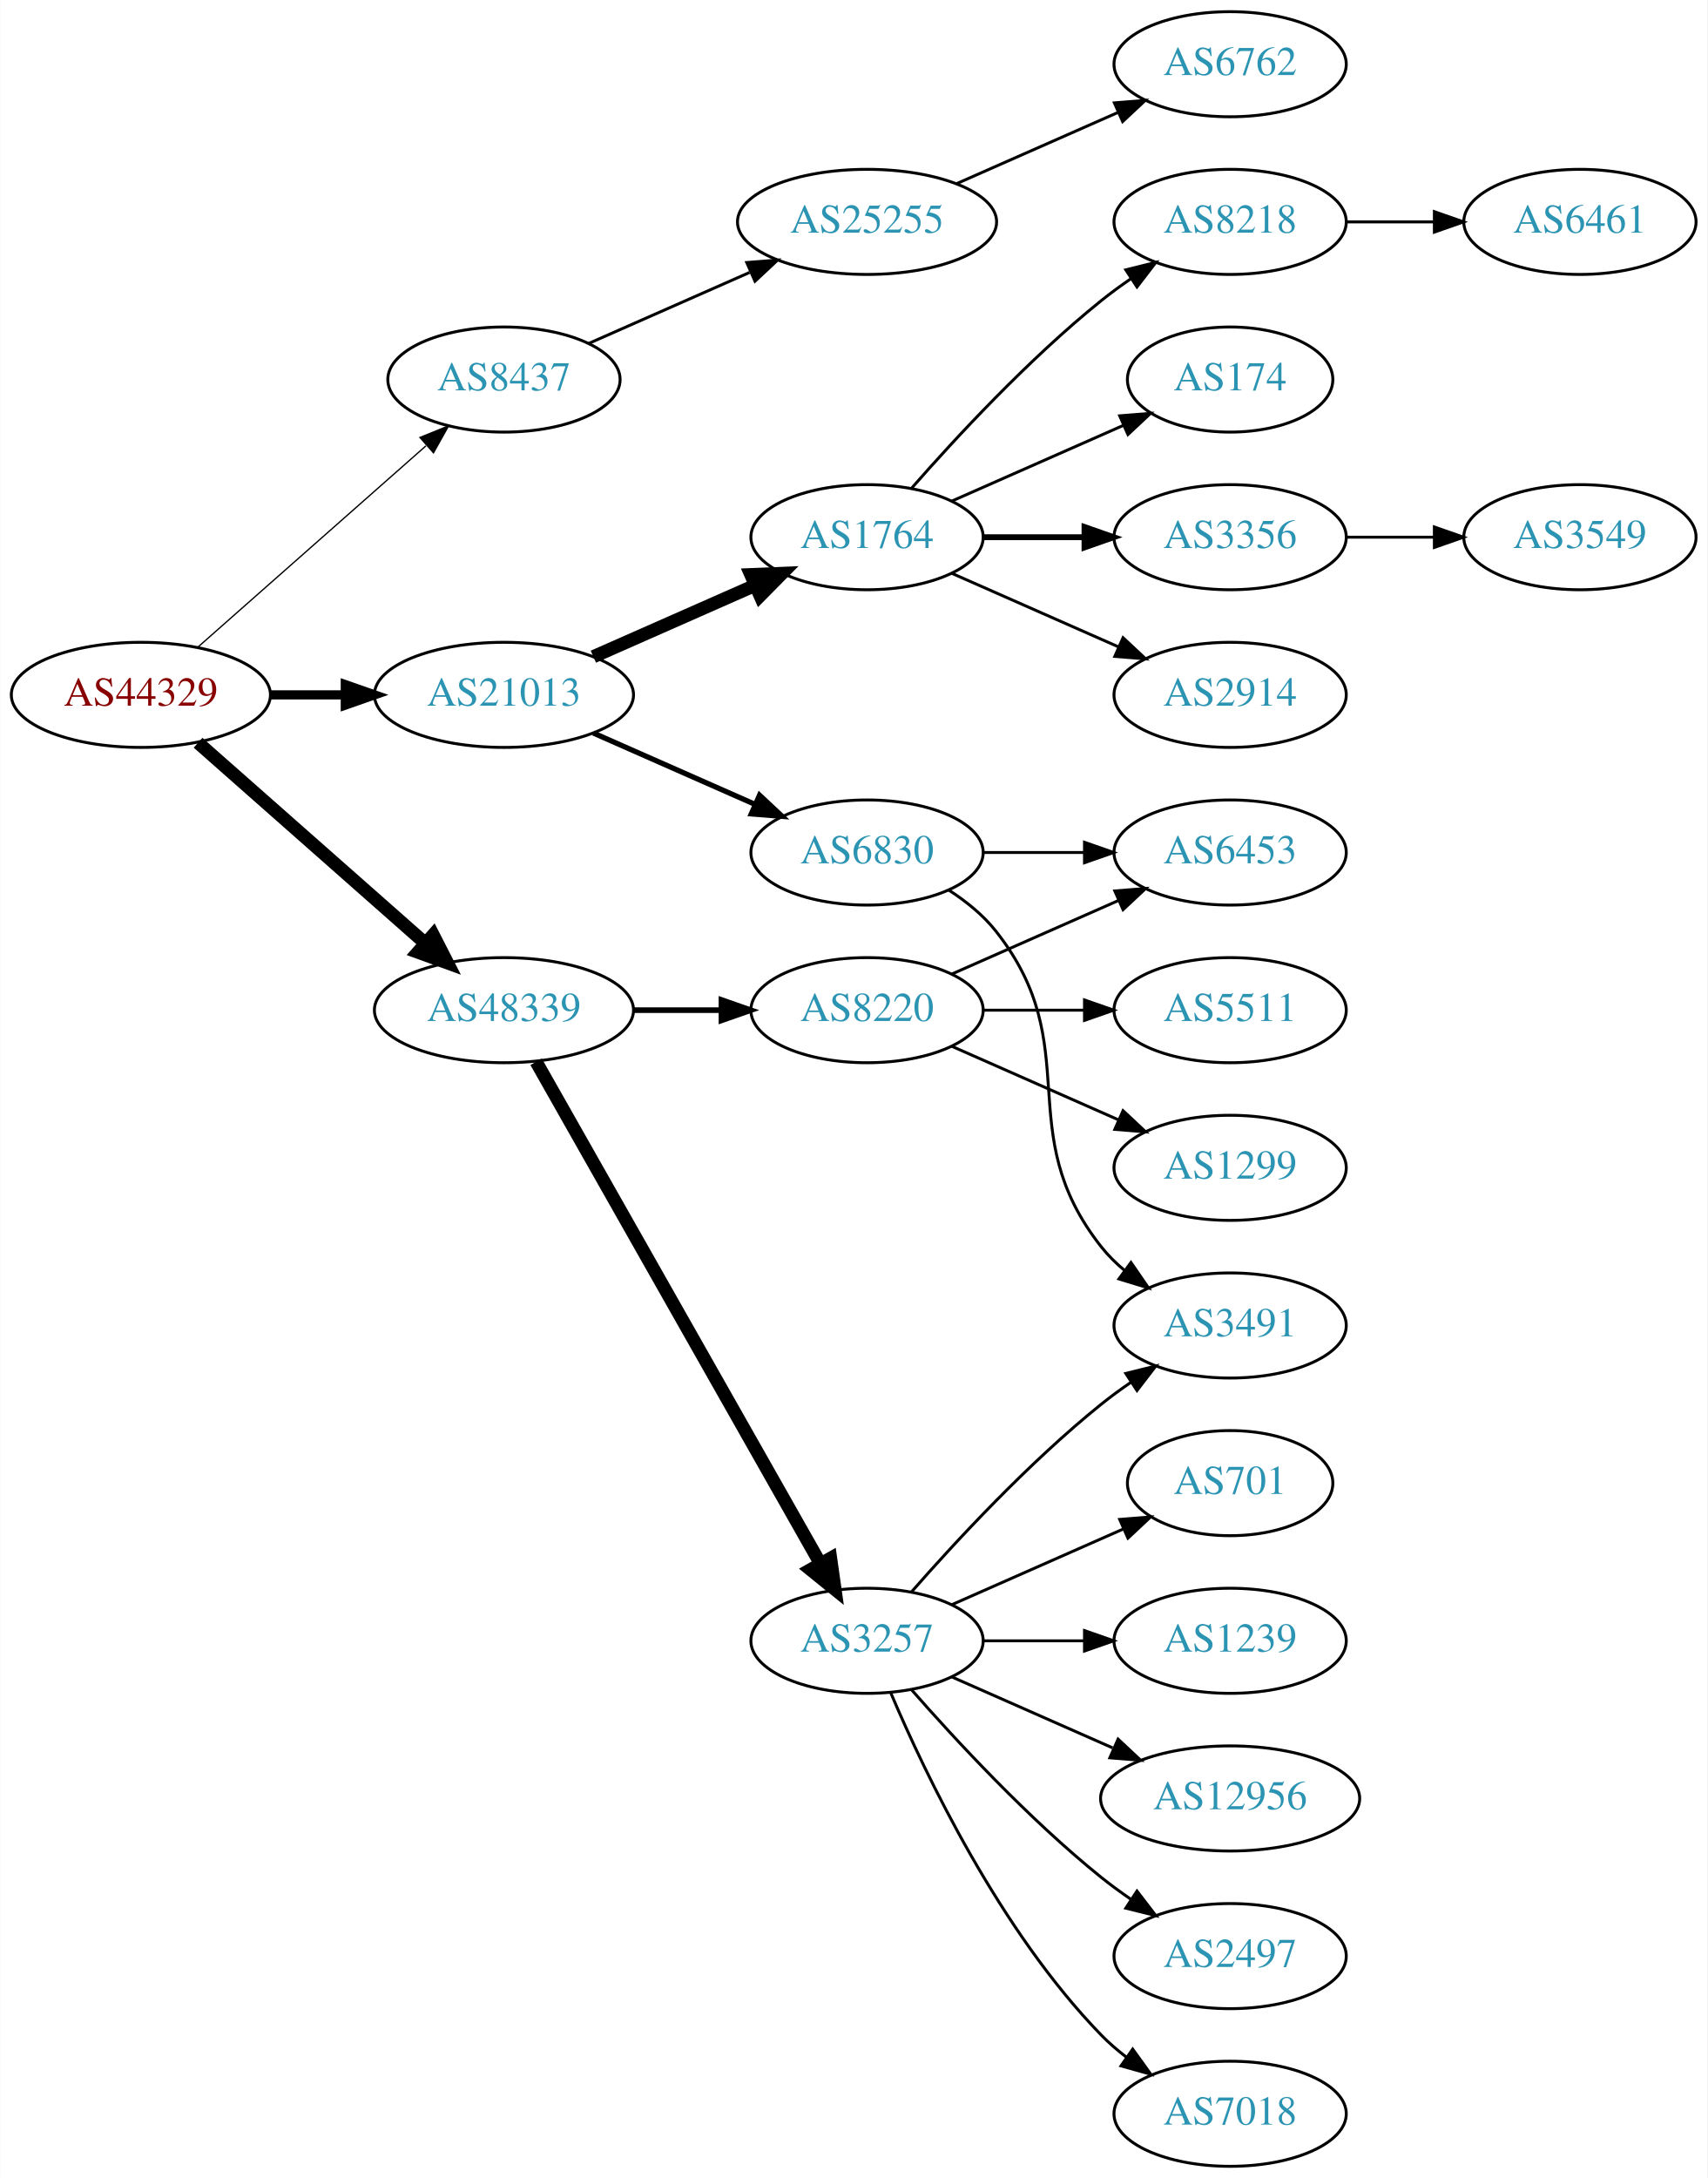
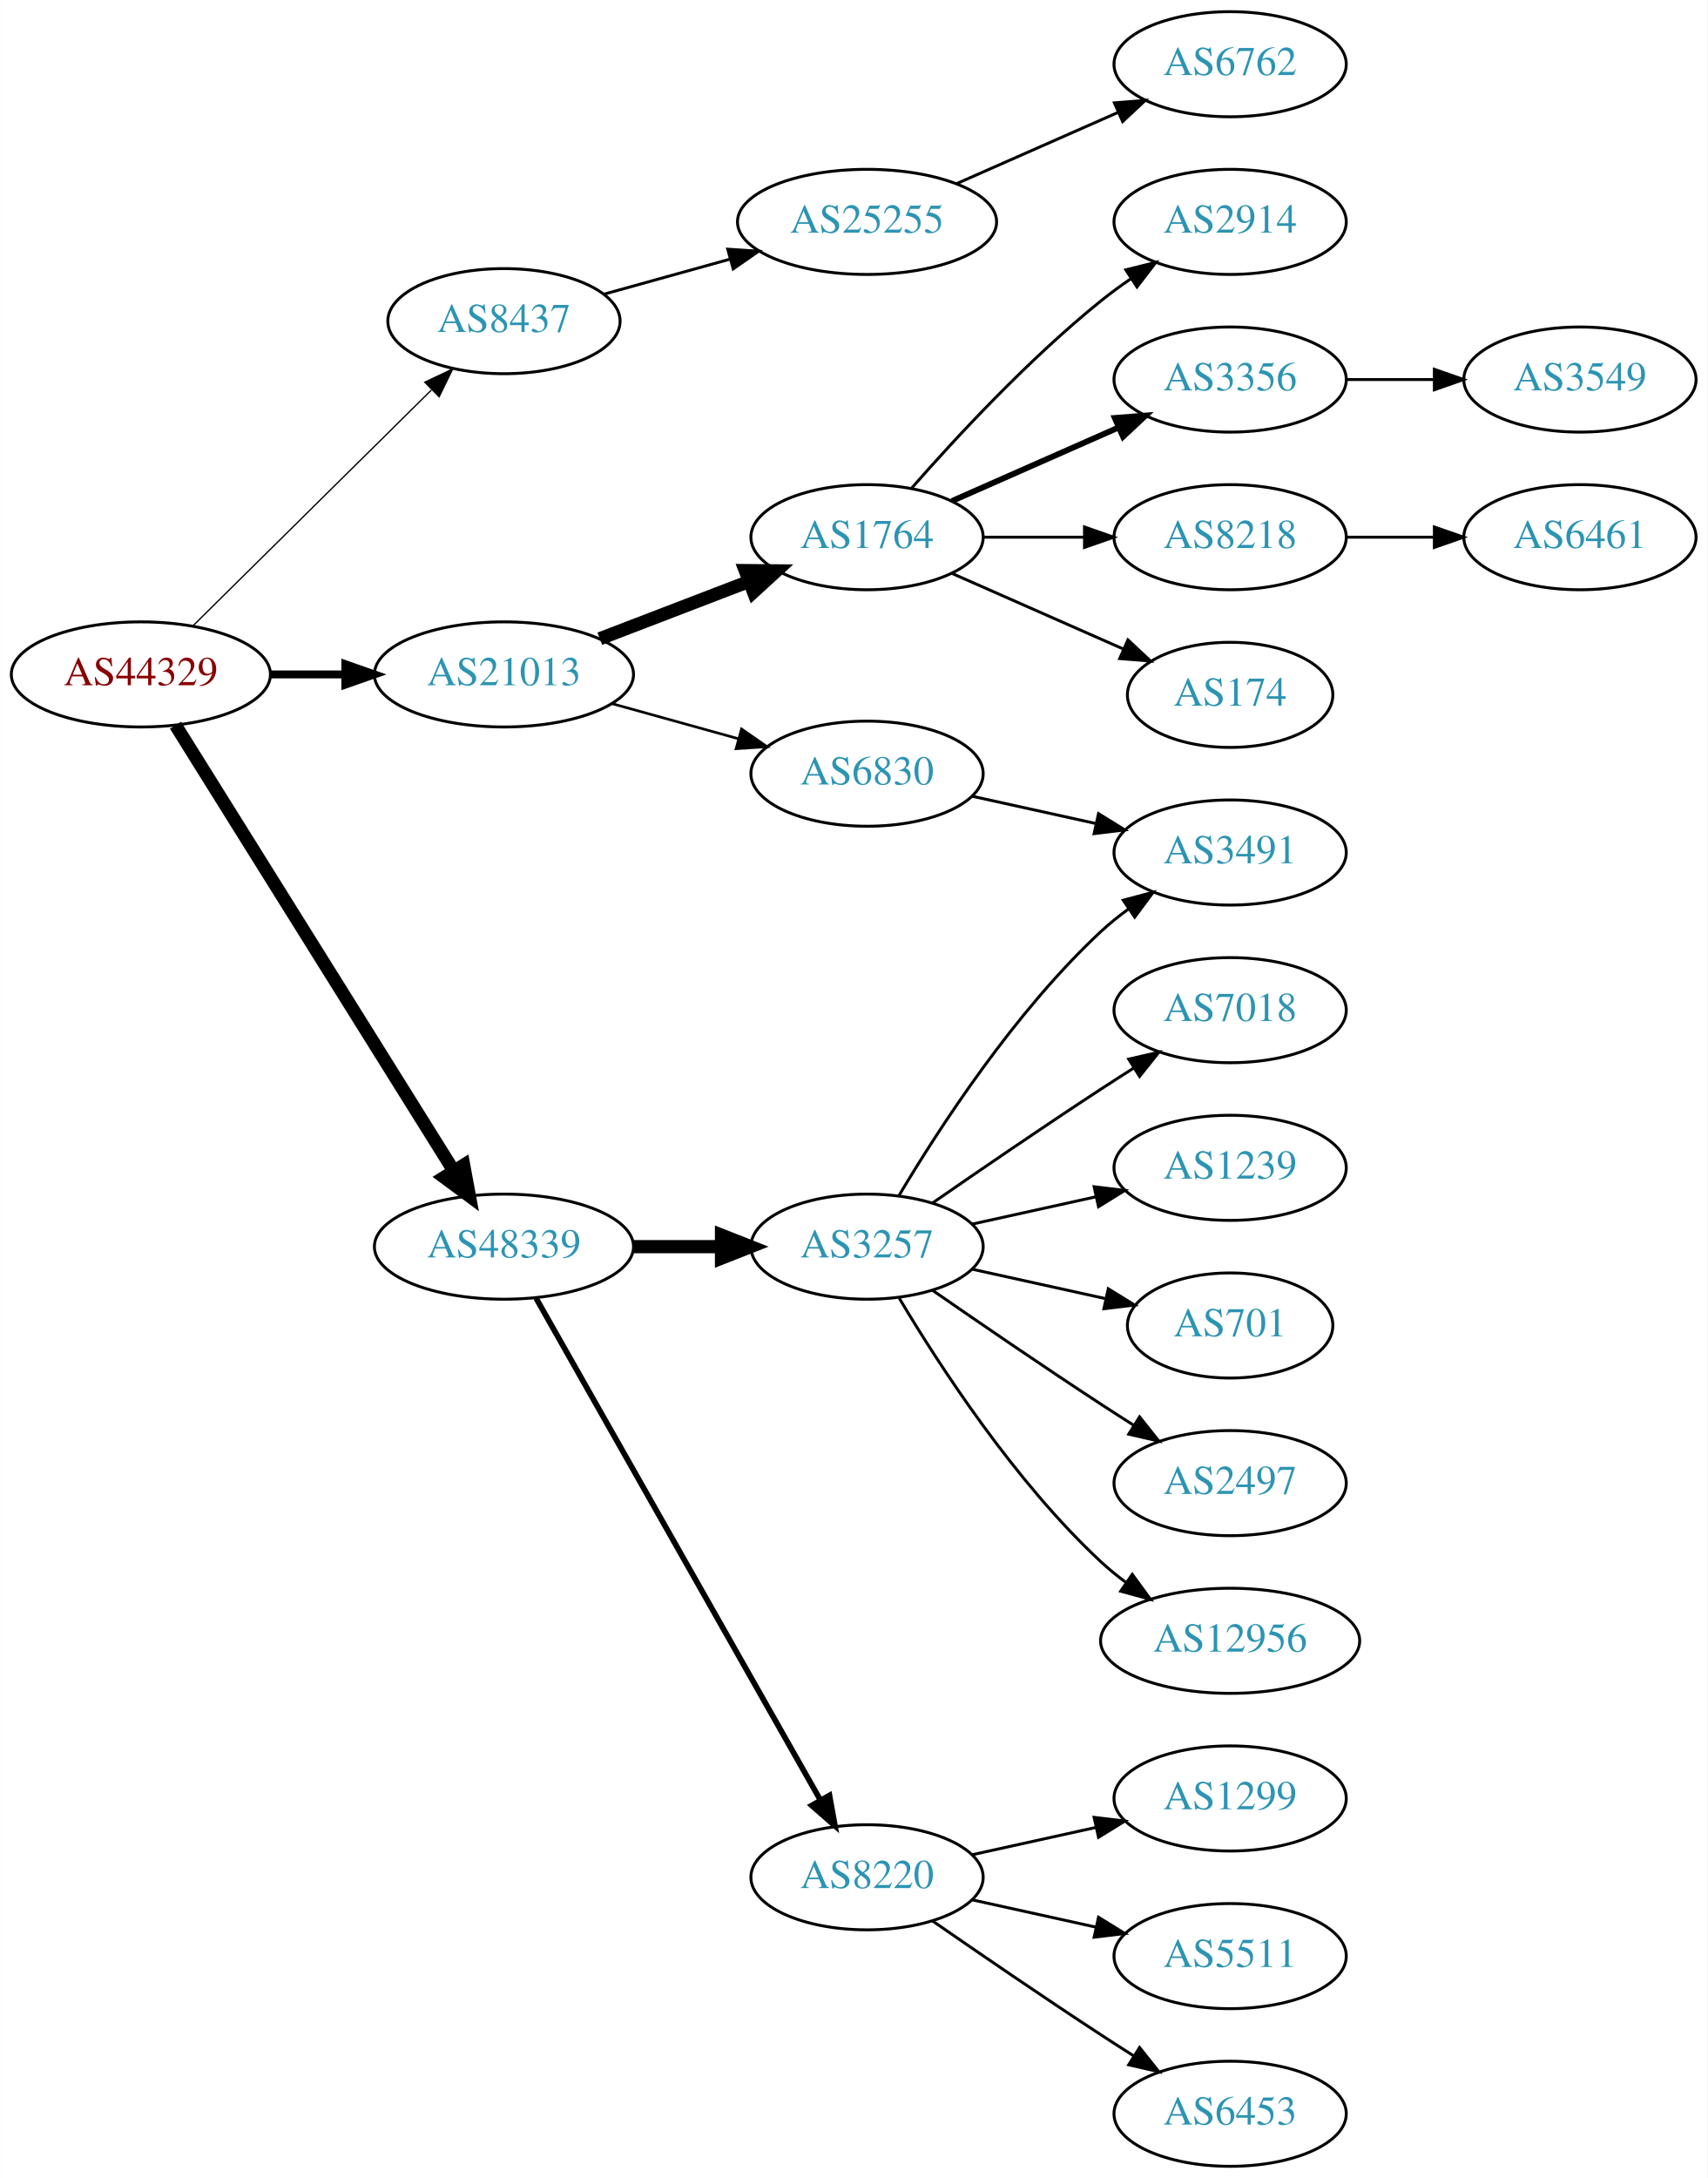
<svg xmlns="http://www.w3.org/2000/svg" xmlns:xlink="http://www.w3.org/1999/xlink" width="585pt" height="746pt" viewBox="0.00 0.00 584.86 746.00">
  <g id="graph0" class="graph" transform="scale(1 1) rotate(0) translate(4 742)">
    <polygon fill="white" stroke="none" points="-4,4 -4,-742 580.862,-742 580.862,4 -4,4" />
    <g id="node1" class="node">
      <g id="a_node1">
        <a xlink:href="/asn/44329" xlink:title="AS44329 ~ NTS Netzwerk Telekom Service AG [AT]">
-           <ellipse fill="#ffffff" stroke="black" cx="44.196" cy="-504" rx="44.393" ry="18" />
-           <text text-anchor="middle" x="44.196" y="-500.3" font-family="Times,serif" font-size="14.00" fill="#880000">AS44329</text>
+           <ellipse fill="#ffffff" stroke="black" cx="44.196" cy="-511" rx="44.393" ry="18" />
+           <text text-anchor="middle" x="44.196" y="-507.3" font-family="Times,serif" font-size="14.00" fill="#880000">AS44329</text>
        </a>
      </g>
    </g>
    <g id="node2" class="node">
      <g id="a_node2">
        <a xlink:href="/asn/8437" xlink:title="AS8437 ~ Hutchison Drei Austria GmbH [AT]">
-           <ellipse fill="#ffffff" stroke="black" cx="168.588" cy="-612" rx="39.794" ry="18" />
-           <text text-anchor="middle" x="168.588" y="-608.3" font-family="Times,serif" font-size="14.00" fill="#2c94b3">AS8437</text>
+           <ellipse fill="#ffffff" stroke="black" cx="168.588" cy="-632" rx="39.794" ry="18" />
+           <text text-anchor="middle" x="168.588" y="-628.3" font-family="Times,serif" font-size="14.00" fill="#2c94b3">AS8437</text>
        </a>
      </g>
    </g>
    <g id="edge1" class="edge">
-       <path fill="none" stroke="black" stroke-width="0.45" d="M63.785,-520.403C84.602,-538.772 118.478,-568.665 141.838,-589.278" />
-       <polygon fill="black" stroke="black" stroke-width="0.45" points="139.809,-592.156 149.623,-596.148 144.441,-586.907 139.809,-592.156" />
+       <path fill="none" stroke="black" stroke-width="0.45" d="M61.958,-527.571C83.107,-548.479 119.618,-584.575 143.687,-608.371" />
+       <polygon fill="black" stroke="black" stroke-width="0.45" points="141.457,-611.088 151.029,-615.629 146.378,-606.11 141.457,-611.088" />
    </g>
    <g id="node3" class="node">
      <g id="a_node3">
        <a xlink:href="/asn/21013" xlink:title="AS21013 ~ Wels, AT [AT]">
-           <ellipse fill="#ffffff" stroke="black" cx="168.588" cy="-504" rx="44.393" ry="18" />
-           <text text-anchor="middle" x="168.588" y="-500.3" font-family="Times,serif" font-size="14.00" fill="#2c94b3">AS21013</text>
+           <ellipse fill="#ffffff" stroke="black" cx="168.588" cy="-511" rx="44.393" ry="18" />
+           <text text-anchor="middle" x="168.588" y="-507.3" font-family="Times,serif" font-size="14.00" fill="#2c94b3">AS21013</text>
        </a>
      </g>
    </g>
    <g id="edge2" class="edge">
-       <path fill="none" stroke="black" stroke-width="3.15" d="M88.692,-504C96.898,-504 105.569,-504 114.041,-504" />
-       <polygon fill="black" stroke="black" stroke-width="3.15" points="114.233,-507.5 124.233,-504 114.233,-500.5 114.233,-507.5" />
+       <path fill="none" stroke="black" stroke-width="2.7" d="M88.692,-511C96.898,-511 105.569,-511 114.041,-511" />
+       <polygon fill="black" stroke="black" stroke-width="2.7" points="114.233,-514.5 124.233,-511 114.233,-507.5 114.233,-514.5" />
    </g>
    <g id="node4" class="node">
      <g id="a_node4">
        <a xlink:href="/asn/48339" xlink:title="AS48339 ~ Raiffeisen Rechenzentrum GmbH [AT]">
-           <ellipse fill="#ffffff" stroke="black" cx="168.588" cy="-396" rx="44.393" ry="18" />
-           <text text-anchor="middle" x="168.588" y="-392.3" font-family="Times,serif" font-size="14.00" fill="#2c94b3">AS48339</text>
+           <ellipse fill="#ffffff" stroke="black" cx="168.588" cy="-315" rx="44.393" ry="18" />
+           <text text-anchor="middle" x="168.588" y="-311.3" font-family="Times,serif" font-size="14.00" fill="#2c94b3">AS48339</text>
        </a>
      </g>
    </g>
    <g id="edge3" class="edge">
-       <path fill="none" stroke="black" stroke-width="4.5" d="M63.785,-487.597C84.482,-469.333 118.089,-439.678 141.434,-419.079" />
-       <polygon fill="black" stroke="black" stroke-width="4.5" points="144.333,-421.772 149.226,-412.203 139.122,-415.867 144.333,-421.772" />
+       <path fill="none" stroke="black" stroke-width="4.5" d="M56.058,-493.606C77.65,-459.027 126.069,-381.489 151.417,-340.896" />
+       <polygon fill="black" stroke="black" stroke-width="4.5" points="154.794,-342.922 156.751,-332.355 148.115,-338.751 154.794,-342.922" />
    </g>
    <g id="node5" class="node">
      <g id="a_node5">
        <a xlink:href="/asn/25255" xlink:title="AS25255 ~ ==&gt; TELE2 AUSTRIA &lt;== [AT]">
          <ellipse fill="#ffffff" stroke="black" cx="292.98" cy="-666" rx="44.393" ry="18" />
          <text text-anchor="middle" x="292.98" y="-662.3" font-family="Times,serif" font-size="14.00" fill="#2c94b3">AS25255</text>
        </a>
      </g>
    </g>
    <g id="edge4" class="edge">
-       <path fill="none" stroke="black" d="M197.667,-624.389C213.984,-631.587 234.794,-640.769 252.714,-648.675" />
-       <polygon fill="black" stroke="black" points="251.763,-652.081 262.325,-652.916 254.588,-645.677 251.763,-652.081" />
+       <path fill="none" stroke="black" d="M202.709,-641.201C216.054,-644.908 231.673,-649.247 246.083,-653.25" />
+       <polygon fill="black" stroke="black" points="245.251,-656.651 255.823,-655.956 247.124,-649.907 245.251,-656.651" />
    </g>
    <g id="node7" class="node">
      <g id="a_node7">
        <a xlink:href="/asn/1764" xlink:title="AS1764 ~ NEXTLAYER-AS [AT]">
          <ellipse fill="#ffffff" stroke="black" cx="292.98" cy="-558" rx="39.794" ry="18" />
          <text text-anchor="middle" x="292.98" y="-554.3" font-family="Times,serif" font-size="14.00" fill="#2c94b3">AS1764</text>
        </a>
      </g>
    </g>
    <g id="edge6" class="edge">
-       <path fill="none" stroke="black" stroke-width="4.5" d="M199.216,-517.072C215.81,-524.393 236.67,-533.597 254.403,-541.421" />
-       <polygon fill="black" stroke="black" stroke-width="4.5" points="253.148,-545.171 263.887,-545.605 256.327,-537.966 253.148,-545.171" />
+       <path fill="none" stroke="black" stroke-width="4.5" d="M201.426,-523.226C217.057,-529.228 236.037,-536.517 252.575,-542.868" />
+       <polygon fill="black" stroke="black" stroke-width="4.5" points="251.239,-546.573 261.986,-546.482 254.062,-539.221 251.239,-546.573" />
    </g>
    <g id="node8" class="node">
      <g id="a_node8">
        <a xlink:href="/asn/6830" xlink:title="AS6830 ~ LGI-UPC [AT]">
-           <ellipse fill="#ffffff" stroke="black" cx="292.98" cy="-450" rx="39.794" ry="18" />
-           <text text-anchor="middle" x="292.98" y="-446.3" font-family="Times,serif" font-size="14.00" fill="#2c94b3">AS6830</text>
+           <ellipse fill="#ffffff" stroke="black" cx="292.98" cy="-477" rx="39.794" ry="18" />
+           <text text-anchor="middle" x="292.98" y="-473.3" font-family="Times,serif" font-size="14.00" fill="#2c94b3">AS6830</text>
        </a>
      </g>
    </g>
    <g id="edge7" class="edge">
-       <path fill="none" stroke="black" stroke-width="1.8" d="M199.216,-490.928C215.81,-483.607 236.67,-474.403 254.403,-466.579" />
-       <polygon fill="black" stroke="black" stroke-width="1.8" points="256.151,-469.634 263.887,-462.395 253.325,-463.23 256.151,-469.634" />
+       <path fill="none" stroke="black" stroke-width="0.9" d="M205.648,-500.983C219.152,-497.231 234.633,-492.931 248.723,-489.017" />
+       <polygon fill="black" stroke="black" stroke-width="0.9" points="249.989,-492.298 258.688,-486.249 248.116,-485.553 249.989,-492.298" />
+     </g>
+     <g id="node16" class="node">
+       <g id="a_node16">
+         <a xlink:href="/asn/8220" xlink:title="AS8220 ~ COLT [GB]">
+           <ellipse fill="#ffffff" stroke="black" cx="292.98" cy="-99" rx="39.794" ry="18" />
+           <text text-anchor="middle" x="292.98" y="-95.3" font-family="Times,serif" font-size="14.00" fill="#2c94b3">AS8220</text>
+         </a>
+       </g>
+     </g>
+     <g id="edge15" class="edge">
+       <path fill="none" stroke="black" stroke-width="1.929" d="M179.604,-297.324C201.084,-259.416 251.677,-170.127 276.998,-125.441" />
+       <polygon fill="black" stroke="black" stroke-width="1.929" points="280.113,-127.043 281.998,-116.617 274.023,-123.592 280.113,-127.043" />
    </g>
    <g id="node17" class="node">
      <g id="a_node17">
        <a xlink:href="/asn/3257" xlink:title="AS3257 ~ GTT [DE]">
-           <ellipse fill="#ffffff" stroke="black" cx="292.98" cy="-180" rx="39.794" ry="18" />
-           <text text-anchor="middle" x="292.98" y="-176.3" font-family="Times,serif" font-size="14.00" fill="#2c94b3">AS3257</text>
+           <ellipse fill="#ffffff" stroke="black" cx="292.98" cy="-315" rx="39.794" ry="18" />
+           <text text-anchor="middle" x="292.98" y="-311.3" font-family="Times,serif" font-size="14.00" fill="#2c94b3">AS3257</text>
        </a>
      </g>
    </g>
    <g id="edge16" class="edge">
-       <path fill="none" stroke="black" stroke-width="4.5" d="M179.604,-378.324C201.084,-340.416 251.677,-251.127 276.998,-206.441" />
-       <polygon fill="black" stroke="black" stroke-width="4.5" points="280.494,-208.259 281.998,-197.617 273.642,-204.377 280.494,-208.259" />
-     </g>
-     <g id="node18" class="node">
-       <g id="a_node18">
-         <a xlink:href="/asn/8220" xlink:title="AS8220 ~ COLT [GB]">
-           <ellipse fill="#ffffff" stroke="black" cx="292.98" cy="-396" rx="39.794" ry="18" />
-           <text text-anchor="middle" x="292.98" y="-392.3" font-family="Times,serif" font-size="14.00" fill="#2c94b3">AS8220</text>
-         </a>
-       </g>
-     </g>
-     <g id="edge17" class="edge">
-       <path fill="none" stroke="black" stroke-width="1.929" d="M213.084,-396C222.773,-396 233.11,-396 243.002,-396" />
-       <polygon fill="black" stroke="black" stroke-width="1.929" points="243.105,-399.5 253.105,-396 243.105,-392.5 243.105,-399.5" />
+       <path fill="none" stroke="black" stroke-width="4.5" d="M213.084,-315C222.773,-315 233.11,-315 243.002,-315" />
+       <polygon fill="black" stroke="black" stroke-width="4.5" points="243.105,-318.938 253.105,-315 243.105,-311.063 243.105,-318.938" />
    </g>
    <g id="node6" class="node">
      <g id="a_node6">
        <a xlink:href="/asn/6762" xlink:title="AS6762 ~ TELECOM ITALIA SPARKLE S.p.A. [IT]">
          <ellipse fill="#ffffff" stroke="black" cx="417.373" cy="-720" rx="39.794" ry="18" />
          <text text-anchor="middle" x="417.373" y="-716.3" font-family="Times,serif" font-size="14.00" fill="#2c94b3">AS6762</text>
        </a>
      </g>
    </g>
    <g id="edge5" class="edge">
      <path fill="none" stroke="black" d="M323.608,-679.072C340.203,-686.393 361.062,-695.597 378.795,-703.421" />
      <polygon fill="black" stroke="black" points="377.717,-706.77 388.279,-707.605 380.543,-700.366 377.717,-706.77" />
    </g>
    <g id="node9" class="node">
      <g id="a_node9">
        <a xlink:href="/asn/174" xlink:title="AS174 ~ Cogent Communications [US]">
-           <ellipse fill="#ffffff" stroke="black" cx="417.373" cy="-612" rx="35.194" ry="18" />
-           <text text-anchor="middle" x="417.373" y="-608.3" font-family="Times,serif" font-size="14.00" fill="#2c94b3">AS174</text>
+           <ellipse fill="#ffffff" stroke="black" cx="417.373" cy="-504" rx="35.194" ry="18" />
+           <text text-anchor="middle" x="417.373" y="-500.3" font-family="Times,serif" font-size="14.00" fill="#2c94b3">AS174</text>
        </a>
      </g>
    </g>
    <g id="edge8" class="edge">
-       <path fill="none" stroke="black" d="M322.06,-570.389C339.488,-578.078 362.045,-588.031 380.729,-596.274" />
-       <polygon fill="black" stroke="black" points="379.537,-599.573 390.099,-600.408 382.362,-593.169 379.537,-599.573" />
+       <path fill="none" stroke="black" d="M322.06,-545.611C339.488,-537.922 362.045,-527.969 380.729,-519.726" />
+       <polygon fill="black" stroke="black" points="382.362,-522.831 390.099,-515.592 379.537,-516.427 382.362,-522.831" />
    </g>
    <g id="node10" class="node">
      <g id="a_node10">
-         <a xlink:href="/asn/3356" xlink:title="AS3356 ~ Level 3 Parent, LLC [US]">
-           <ellipse fill="#ffffff" stroke="black" cx="417.373" cy="-558" rx="39.794" ry="18" />
-           <text text-anchor="middle" x="417.373" y="-554.3" font-family="Times,serif" font-size="14.00" fill="#2c94b3">AS3356</text>
+         <a xlink:href="/asn/2914" xlink:title="AS2914 ~ NTT America, Inc. [US]">
+           <ellipse fill="#ffffff" stroke="black" cx="417.373" cy="-666" rx="39.794" ry="18" />
+           <text text-anchor="middle" x="417.373" y="-662.3" font-family="Times,serif" font-size="14.00" fill="#2c94b3">AS2914</text>
        </a>
      </g>
    </g>
    <g id="edge9" class="edge">
-       <path fill="none" stroke="black" stroke-width="2" d="M332.706,-558C343.644,-558 355.695,-558 367.161,-558" />
-       <polygon fill="black" stroke="black" stroke-width="2" points="367.479,-561.5 377.479,-558 367.479,-554.5 367.479,-561.5" />
+       <path fill="none" stroke="black" d="M308.133,-574.663C323.234,-591.894 348.355,-619.024 373.176,-639 376.432,-641.62 379.957,-644.192 383.542,-646.646" />
+       <polygon fill="black" stroke="black" points="381.629,-649.577 391.914,-652.121 385.46,-643.719 381.629,-649.577" />
    </g>
    <g id="node11" class="node">
      <g id="a_node11">
-         <a xlink:href="/asn/2914" xlink:title="AS2914 ~ NTT America, Inc. [US]">
-           <ellipse fill="#ffffff" stroke="black" cx="417.373" cy="-504" rx="39.794" ry="18" />
-           <text text-anchor="middle" x="417.373" y="-500.3" font-family="Times,serif" font-size="14.00" fill="#2c94b3">AS2914</text>
+         <a xlink:href="/asn/3356" xlink:title="AS3356 ~ Level 3 Parent, LLC [US]">
+           <ellipse fill="#ffffff" stroke="black" cx="417.373" cy="-612" rx="39.794" ry="18" />
+           <text text-anchor="middle" x="417.373" y="-608.3" font-family="Times,serif" font-size="14.00" fill="#2c94b3">AS3356</text>
        </a>
      </g>
    </g>
    <g id="edge10" class="edge">
-       <path fill="none" stroke="black" d="M322.06,-545.611C339.008,-538.134 360.805,-528.517 379.174,-520.412" />
-       <polygon fill="black" stroke="black" points="380.688,-523.57 388.424,-516.331 377.862,-517.166 380.688,-523.57" />
+       <path fill="none" stroke="black" stroke-width="2" d="M322.06,-570.389C339.008,-577.866 360.805,-587.483 379.174,-595.588" />
+       <polygon fill="black" stroke="black" stroke-width="2" points="377.862,-598.834 388.424,-599.669 380.688,-592.43 377.862,-598.834" />
    </g>
    <g id="node12" class="node">
      <g id="a_node12">
        <a xlink:href="/asn/8218" xlink:title="AS8218 ~ legacy Neotelecoms [FR]">
-           <ellipse fill="#ffffff" stroke="black" cx="417.373" cy="-666" rx="39.794" ry="18" />
-           <text text-anchor="middle" x="417.373" y="-662.3" font-family="Times,serif" font-size="14.00" fill="#2c94b3">AS8218</text>
+           <ellipse fill="#ffffff" stroke="black" cx="417.373" cy="-558" rx="39.794" ry="18" />
+           <text text-anchor="middle" x="417.373" y="-554.3" font-family="Times,serif" font-size="14.00" fill="#2c94b3">AS8218</text>
        </a>
      </g>
    </g>
    <g id="edge11" class="edge">
-       <path fill="none" stroke="black" d="M308.133,-574.663C323.234,-591.894 348.355,-619.024 373.176,-639 376.432,-641.62 379.957,-644.192 383.542,-646.646" />
-       <polygon fill="black" stroke="black" points="381.629,-649.577 391.914,-652.121 385.46,-643.719 381.629,-649.577" />
+       <path fill="none" stroke="black" d="M332.706,-558C343.644,-558 355.695,-558 367.161,-558" />
+       <polygon fill="black" stroke="black" points="367.479,-561.5 377.479,-558 367.479,-554.5 367.479,-561.5" />
+     </g>
+     <g id="node15" class="node">
+       <g id="a_node15">
+         <a xlink:href="/asn/3491" xlink:title="AS3491 ~ PCCW Global, Inc. [US]">
+           <ellipse fill="#ffffff" stroke="black" cx="417.373" cy="-450" rx="39.794" ry="18" />
+           <text text-anchor="middle" x="417.373" y="-446.3" font-family="Times,serif" font-size="14.00" fill="#2c94b3">AS3491</text>
+         </a>
+       </g>
+     </g>
+     <g id="edge14" class="edge">
+       <path fill="none" stroke="black" d="M329.053,-469.263C342.24,-466.354 357.42,-463.005 371.386,-459.924" />
+       <polygon fill="black" stroke="black" points="372.284,-463.31 381.295,-457.738 370.776,-456.475 372.284,-463.31" />
    </g>
    <g id="node14" class="node">
      <g id="a_node14">
-         <a xlink:href="/asn/3491" xlink:title="AS3491 ~ PCCW Global, Inc. [US]">
-           <ellipse fill="#ffffff" stroke="black" cx="417.373" cy="-288" rx="39.794" ry="18" />
-           <text text-anchor="middle" x="417.373" y="-284.3" font-family="Times,serif" font-size="14.00" fill="#2c94b3">AS3491</text>
+         <a xlink:href="/asn/3549" xlink:title="AS3549 ~ Level 3 Parent, LLC [US]">
+           <ellipse fill="#ffffff" stroke="black" cx="537.215" cy="-612" rx="39.794" ry="18" />
+           <text text-anchor="middle" x="537.215" y="-608.3" font-family="Times,serif" font-size="14.00" fill="#2c94b3">AS3549</text>
        </a>
      </g>
    </g>
    <g id="edge13" class="edge">
-       <path fill="none" stroke="black" d="M320.952,-437.145C326.94,-433.28 332.8,-428.559 337.176,-423 368.475,-383.246 341.878,-354.754 373.176,-315 375.502,-312.047 378.245,-309.33 381.204,-306.853" />
-       <polygon fill="black" stroke="black" points="383.397,-309.585 389.401,-300.855 379.264,-303.936 383.397,-309.585" />
-     </g>
-     <g id="node15" class="node">
-       <g id="a_node15">
-         <a xlink:href="/asn/6453" xlink:title="AS6453 ~ TATA COMMUNICATIONS (AMERICA) INC [US]">
-           <ellipse fill="#ffffff" stroke="black" cx="417.373" cy="-450" rx="39.794" ry="18" />
-           <text text-anchor="middle" x="417.373" y="-446.3" font-family="Times,serif" font-size="14.00" fill="#2c94b3">AS6453</text>
-         </a>
-       </g>
-     </g>
-     <g id="edge14" class="edge">
-       <path fill="none" stroke="black" d="M332.706,-450C343.644,-450 355.695,-450 367.161,-450" />
-       <polygon fill="black" stroke="black" points="367.479,-453.5 377.479,-450 367.479,-446.5 367.479,-453.5" />
+       <path fill="none" stroke="black" d="M457.285,-612C466.839,-612 477.188,-612 487.151,-612" />
+       <polygon fill="black" stroke="black" points="487.343,-615.5 497.343,-612 487.343,-608.5 487.343,-615.5" />
    </g>
    <g id="node13" class="node">
      <g id="a_node13">
-         <a xlink:href="/asn/3549" xlink:title="AS3549 ~ Level 3 Parent, LLC [US]">
+         <a xlink:href="/asn/6461" xlink:title="AS6461 ~ Zayo Bandwidth [US]">
          <ellipse fill="#ffffff" stroke="black" cx="537.215" cy="-558" rx="39.794" ry="18" />
-           <text text-anchor="middle" x="537.215" y="-554.3" font-family="Times,serif" font-size="14.00" fill="#2c94b3">AS3549</text>
+           <text text-anchor="middle" x="537.215" y="-554.3" font-family="Times,serif" font-size="14.00" fill="#2c94b3">AS6461</text>
        </a>
      </g>
    </g>
    <g id="edge12" class="edge">
      <path fill="none" stroke="black" d="M457.285,-558C466.839,-558 477.188,-558 487.151,-558" />
      <polygon fill="black" stroke="black" points="487.343,-561.5 497.343,-558 487.343,-554.5 487.343,-561.5" />
    </g>
-     <g id="node16" class="node">
-       <g id="a_node16">
-         <a xlink:href="/asn/6461" xlink:title="AS6461 ~ Zayo Bandwidth [US]">
-           <ellipse fill="#ffffff" stroke="black" cx="537.215" cy="-666" rx="39.794" ry="18" />
-           <text text-anchor="middle" x="537.215" y="-662.3" font-family="Times,serif" font-size="14.00" fill="#2c94b3">AS6461</text>
-         </a>
-       </g>
-     </g>
-     <g id="edge15" class="edge">
-       <path fill="none" stroke="black" d="M457.285,-666C466.839,-666 477.188,-666 487.151,-666" />
-       <polygon fill="black" stroke="black" points="487.343,-669.5 497.343,-666 487.343,-662.5 487.343,-669.5" />
-     </g>
-     <g id="edge20" class="edge">
-       <path fill="none" stroke="black" d="M308.133,-196.663C323.234,-213.894 348.355,-241.024 373.176,-261 376.432,-263.62 379.957,-266.192 383.542,-268.646" />
-       <polygon fill="black" stroke="black" points="381.629,-271.577 391.914,-274.121 385.46,-265.719 381.629,-271.577" />
+     <g id="node18" class="node">
+       <g id="a_node18">
+         <a xlink:href="/asn/1299" xlink:title="AS1299 ~ Telia Carrier [EU]">
+           <ellipse fill="#ffffff" stroke="black" cx="417.373" cy="-126" rx="39.794" ry="18" />
+           <text text-anchor="middle" x="417.373" y="-122.3" font-family="Times,serif" font-size="14.00" fill="#2c94b3">AS1299</text>
+         </a>
+       </g>
+     </g>
+     <g id="edge17" class="edge">
+       <path fill="none" stroke="black" d="M329.053,-106.737C342.24,-109.646 357.42,-112.995 371.386,-116.076" />
+       <polygon fill="black" stroke="black" points="370.776,-119.525 381.295,-118.262 372.284,-112.69 370.776,-119.525" />
    </g>
    <g id="node19" class="node">
      <g id="a_node19">
-         <a xlink:href="/asn/1239" xlink:title="AS1239 ~ Sprint [US]">
-           <ellipse fill="#ffffff" stroke="black" cx="417.373" cy="-180" rx="39.794" ry="18" />
-           <text text-anchor="middle" x="417.373" y="-176.3" font-family="Times,serif" font-size="14.00" fill="#2c94b3">AS1239</text>
+         <a xlink:href="/asn/5511" xlink:title="AS5511 ~ Orange S.A. [FR]">
+           <ellipse fill="#ffffff" stroke="black" cx="417.373" cy="-72" rx="39.794" ry="18" />
+           <text text-anchor="middle" x="417.373" y="-68.3" font-family="Times,serif" font-size="14.00" fill="#2c94b3">AS5511</text>
        </a>
      </g>
    </g>
    <g id="edge18" class="edge">
-       <path fill="none" stroke="black" d="M332.706,-180C343.644,-180 355.695,-180 367.161,-180" />
-       <polygon fill="black" stroke="black" points="367.479,-183.5 377.479,-180 367.479,-176.5 367.479,-183.5" />
+       <path fill="none" stroke="black" d="M329.053,-91.263C342.24,-88.354 357.42,-85.005 371.386,-81.924" />
+       <polygon fill="black" stroke="black" points="372.284,-85.31 381.295,-79.738 370.776,-78.475 372.284,-85.31" />
    </g>
    <g id="node20" class="node">
      <g id="a_node20">
-         <a xlink:href="/asn/12956" xlink:title="AS12956 ~ TELXIUS [ES]">
-           <ellipse fill="#ffffff" stroke="black" cx="417.373" cy="-126" rx="44.393" ry="18" />
-           <text text-anchor="middle" x="417.373" y="-122.3" font-family="Times,serif" font-size="14.00" fill="#2c94b3">AS12956</text>
+         <a xlink:href="/asn/6453" xlink:title="AS6453 ~ TATA COMMUNICATIONS (AMERICA) INC [US]">
+           <ellipse fill="#ffffff" stroke="black" cx="417.373" cy="-18" rx="39.794" ry="18" />
+           <text text-anchor="middle" x="417.373" y="-14.3" font-family="Times,serif" font-size="14.00" fill="#2c94b3">AS6453</text>
        </a>
      </g>
    </g>
    <g id="edge19" class="edge">
-       <path fill="none" stroke="black" d="M322.06,-167.611C338.376,-160.413 359.186,-151.231 377.106,-143.325" />
-       <polygon fill="black" stroke="black" points="378.981,-146.323 386.717,-139.084 376.155,-139.919 378.981,-146.323" />
+       <path fill="none" stroke="black" d="M315.337,-84.099C331.188,-73.123 353.391,-57.921 373.176,-45 376.758,-42.661 380.529,-40.241 384.289,-37.856" />
+       <polygon fill="black" stroke="black" points="386.352,-40.693 392.95,-32.404 382.623,-34.769 386.352,-40.693" />
+     </g>
+     <g id="edge25" class="edge">
+       <path fill="none" stroke="black" d="M304.026,-332.671C317.597,-355.472 343.529,-395.472 373.176,-423 376.083,-425.699 379.296,-428.28 382.62,-430.703" />
+       <polygon fill="black" stroke="black" points="380.755,-433.667 390.998,-436.375 384.679,-427.87 380.755,-433.667" />
    </g>
    <g id="node21" class="node">
      <g id="a_node21">
-         <a xlink:href="/asn/7018" xlink:title="AS7018 ~ AT&amp;T Services, Inc. [US]">
-           <ellipse fill="#ffffff" stroke="black" cx="417.373" cy="-18" rx="39.794" ry="18" />
-           <text text-anchor="middle" x="417.373" y="-14.3" font-family="Times,serif" font-size="14.00" fill="#2c94b3">AS7018</text>
-         </a>
-       </g>
-     </g>
-     <g id="edge21" class="edge">
-       <path fill="none" stroke="black" d="M301.171,-162.025C312.938,-134.318 338.512,-80.652 373.176,-45 375.797,-42.305 378.737,-39.761 381.82,-37.392" />
-       <polygon fill="black" stroke="black" points="383.995,-40.141 390.189,-31.545 379.986,-34.403 383.995,-40.141" />
+         <a xlink:href="/asn/12956" xlink:title="AS12956 ~ TELXIUS [ES]">
+           <ellipse fill="#ffffff" stroke="black" cx="417.373" cy="-180" rx="44.393" ry="18" />
+           <text text-anchor="middle" x="417.373" y="-176.3" font-family="Times,serif" font-size="14.00" fill="#2c94b3">AS12956</text>
+         </a>
+       </g>
+     </g>
+     <g id="edge20" class="edge">
+       <path fill="none" stroke="black" d="M304.026,-297.329C317.597,-274.528 343.529,-234.528 373.176,-207 375.783,-204.58 378.637,-202.254 381.595,-200.052" />
+       <polygon fill="black" stroke="black" points="383.843,-202.754 390.095,-194.2 379.873,-196.988 383.843,-202.754" />
    </g>
    <g id="node22" class="node">
      <g id="a_node22">
-         <a xlink:href="/asn/701" xlink:title="AS701 ~ UUNET [US]">
-           <ellipse fill="#ffffff" stroke="black" cx="417.373" cy="-234" rx="35.194" ry="18" />
-           <text text-anchor="middle" x="417.373" y="-230.3" font-family="Times,serif" font-size="14.00" fill="#2c94b3">AS701</text>
-         </a>
-       </g>
-     </g>
-     <g id="edge22" class="edge">
-       <path fill="none" stroke="black" d="M322.06,-192.389C339.488,-200.078 362.045,-210.031 380.729,-218.274" />
-       <polygon fill="black" stroke="black" points="379.537,-221.573 390.099,-222.408 382.362,-215.169 379.537,-221.573" />
+         <a xlink:href="/asn/7018" xlink:title="AS7018 ~ AT&amp;T Services, Inc. [US]">
+           <ellipse fill="#ffffff" stroke="black" cx="417.373" cy="-396" rx="39.794" ry="18" />
+           <text text-anchor="middle" x="417.373" y="-392.3" font-family="Times,serif" font-size="14.00" fill="#2c94b3">AS7018</text>
+         </a>
+       </g>
+     </g>
+     <g id="edge21" class="edge">
+       <path fill="none" stroke="black" d="M315.337,-329.901C331.188,-340.877 353.391,-356.079 373.176,-369 376.758,-371.339 380.529,-373.759 384.289,-376.144" />
+       <polygon fill="black" stroke="black" points="382.623,-379.231 392.95,-381.596 386.352,-373.307 382.623,-379.231" />
    </g>
    <g id="node23" class="node">
      <g id="a_node23">
-         <a xlink:href="/asn/2497" xlink:title="AS2497 ~ Internet Initiative Japan Inc. [JP]">
-           <ellipse fill="#ffffff" stroke="black" cx="417.373" cy="-72" rx="39.794" ry="18" />
-           <text text-anchor="middle" x="417.373" y="-68.3" font-family="Times,serif" font-size="14.00" fill="#2c94b3">AS2497</text>
-         </a>
-       </g>
-     </g>
-     <g id="edge23" class="edge">
-       <path fill="none" stroke="black" d="M308.133,-163.337C323.234,-146.106 348.355,-118.976 373.176,-99 376.432,-96.38 379.957,-93.808 383.542,-91.354" />
-       <polygon fill="black" stroke="black" points="385.46,-94.281 391.914,-85.879 381.629,-88.423 385.46,-94.281" />
-     </g>
-     <g id="edge26" class="edge">
-       <path fill="none" stroke="black" d="M322.06,-408.389C339.008,-415.866 360.805,-425.483 379.174,-433.588" />
-       <polygon fill="black" stroke="black" points="377.862,-436.834 388.424,-437.669 380.688,-430.43 377.862,-436.834" />
+         <a xlink:href="/asn/1239" xlink:title="AS1239 ~ Sprint [US]">
+           <ellipse fill="#ffffff" stroke="black" cx="417.373" cy="-342" rx="39.794" ry="18" />
+           <text text-anchor="middle" x="417.373" y="-338.3" font-family="Times,serif" font-size="14.00" fill="#2c94b3">AS1239</text>
+         </a>
+       </g>
+     </g>
+     <g id="edge22" class="edge">
+       <path fill="none" stroke="black" d="M329.053,-322.737C342.24,-325.646 357.42,-328.995 371.386,-332.076" />
+       <polygon fill="black" stroke="black" points="370.776,-335.525 381.295,-334.262 372.284,-328.69 370.776,-335.525" />
    </g>
    <g id="node24" class="node">
      <g id="a_node24">
-         <a xlink:href="/asn/5511" xlink:title="AS5511 ~ Orange S.A. [FR]">
-           <ellipse fill="#ffffff" stroke="black" cx="417.373" cy="-396" rx="39.794" ry="18" />
-           <text text-anchor="middle" x="417.373" y="-392.3" font-family="Times,serif" font-size="14.00" fill="#2c94b3">AS5511</text>
-         </a>
-       </g>
-     </g>
-     <g id="edge24" class="edge">
-       <path fill="none" stroke="black" d="M332.706,-396C343.644,-396 355.695,-396 367.161,-396" />
-       <polygon fill="black" stroke="black" points="367.479,-399.5 377.479,-396 367.479,-392.5 367.479,-399.5" />
+         <a xlink:href="/asn/701" xlink:title="AS701 ~ UUNET [US]">
+           <ellipse fill="#ffffff" stroke="black" cx="417.373" cy="-288" rx="35.194" ry="18" />
+           <text text-anchor="middle" x="417.373" y="-284.3" font-family="Times,serif" font-size="14.00" fill="#2c94b3">AS701</text>
+         </a>
+       </g>
+     </g>
+     <g id="edge23" class="edge">
+       <path fill="none" stroke="black" d="M329.053,-307.263C343.287,-304.123 359.841,-300.471 374.686,-297.196" />
+       <polygon fill="black" stroke="black" points="375.628,-300.572 384.64,-295 374.12,-293.737 375.628,-300.572" />
    </g>
    <g id="node25" class="node">
      <g id="a_node25">
-         <a xlink:href="/asn/1299" xlink:title="AS1299 ~ Telia Carrier [EU]">
-           <ellipse fill="#ffffff" stroke="black" cx="417.373" cy="-342" rx="39.794" ry="18" />
-           <text text-anchor="middle" x="417.373" y="-338.3" font-family="Times,serif" font-size="14.00" fill="#2c94b3">AS1299</text>
-         </a>
-       </g>
-     </g>
-     <g id="edge25" class="edge">
-       <path fill="none" stroke="black" d="M322.06,-383.611C339.008,-376.134 360.805,-366.517 379.174,-358.412" />
-       <polygon fill="black" stroke="black" points="380.688,-361.57 388.424,-354.331 377.862,-355.166 380.688,-361.57" />
+         <a xlink:href="/asn/2497" xlink:title="AS2497 ~ Internet Initiative Japan Inc. [JP]">
+           <ellipse fill="#ffffff" stroke="black" cx="417.373" cy="-234" rx="39.794" ry="18" />
+           <text text-anchor="middle" x="417.373" y="-230.3" font-family="Times,serif" font-size="14.00" fill="#2c94b3">AS2497</text>
+         </a>
+       </g>
+     </g>
+     <g id="edge24" class="edge">
+       <path fill="none" stroke="black" d="M315.337,-300.099C331.188,-289.123 353.391,-273.921 373.176,-261 376.758,-258.661 380.529,-256.241 384.289,-253.856" />
+       <polygon fill="black" stroke="black" points="386.352,-256.693 392.95,-248.404 382.623,-250.769 386.352,-256.693" />
    </g>
  </g>
</svg>
